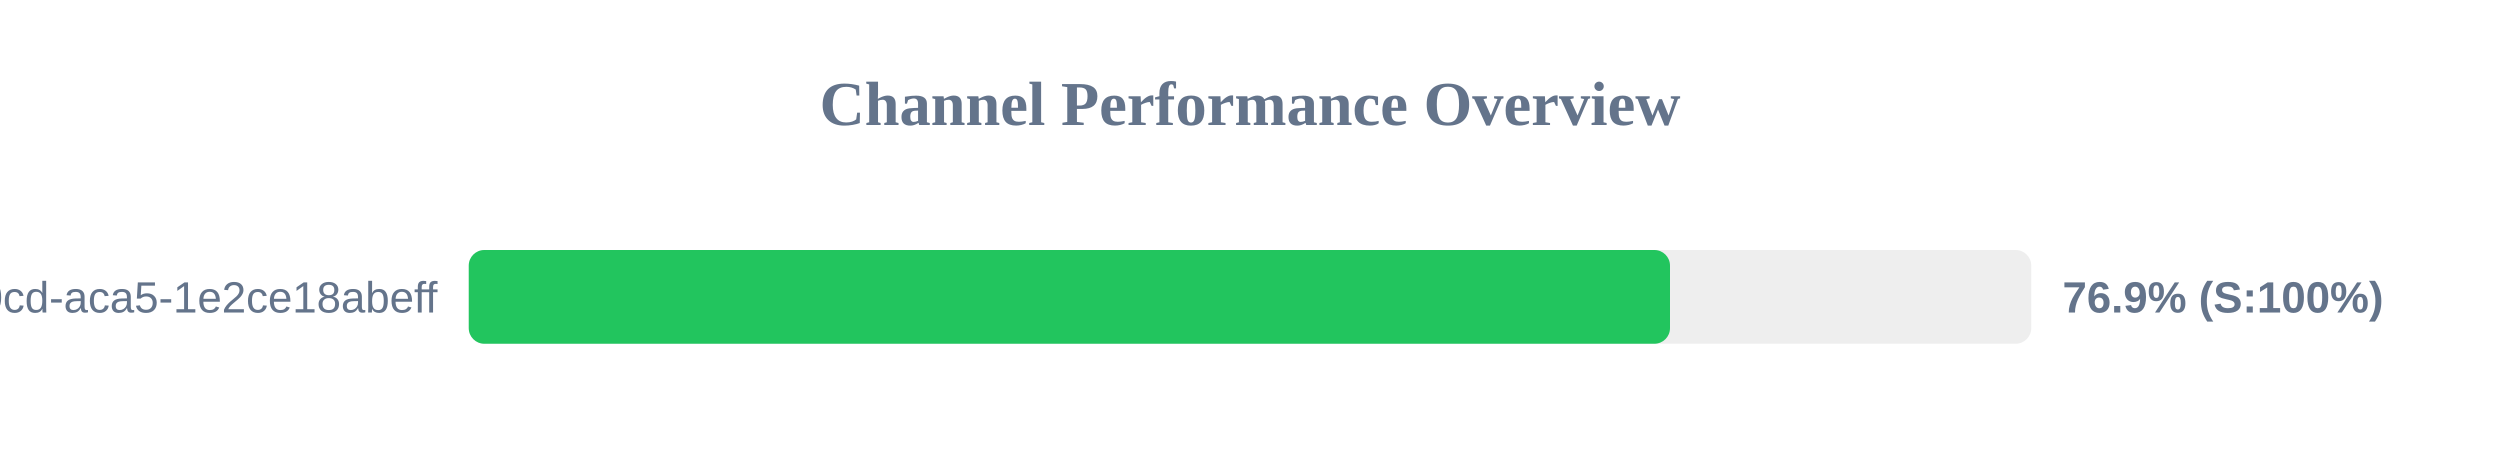
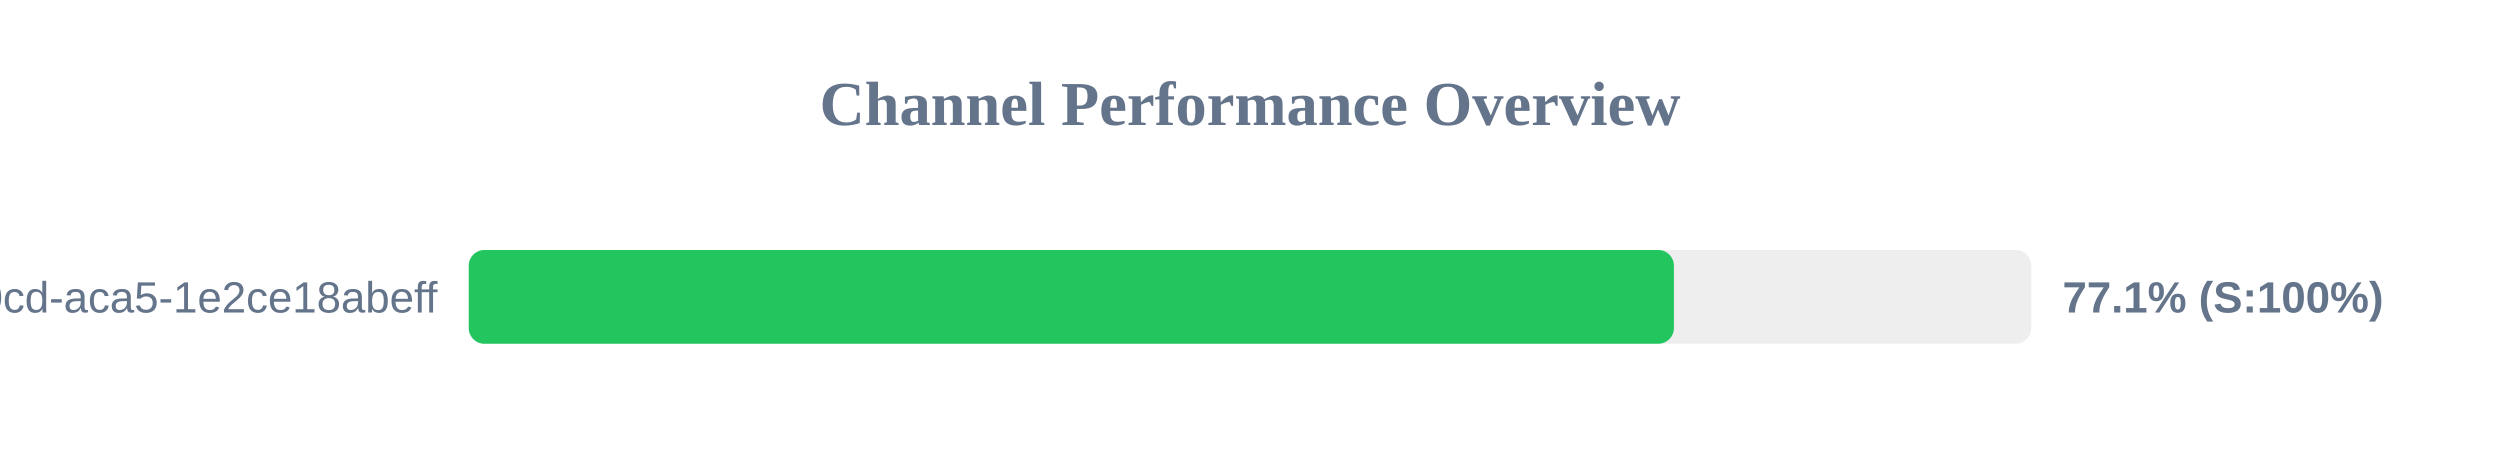
<svg xmlns="http://www.w3.org/2000/svg" width="800" height="150" version="1.1">
  <style>
        .row { font: 14px Arial; fill: #64748b; }
        .score { font: bold 14px Arial; fill: #64748b; }
    </style>
  <text x="400" y="40" text-anchor="middle" font-size="20px" font-weight="bold" fill="#64748b">Channel Performance Overview</text>
  <rect x="150" y="80" width="500" height="30" fill="#eee" rx="5" />
-   <rect x="150" y="80" width="384.4" height="30" fill="#22c55e" rx="5" />
+   <rect x="150" y="80" width="385.65" height="30" fill="#22c55e" rx="5" />
  <text x="140" y="100" text-anchor="end" class="row">?uuid=ebbeef45-0fd8-40cd-aca5-1e2ce18abeff</text>
-   <text x="660" y="100" text-anchor="start" class="score">76.9% (S:100%)</text>
+   <text x="660" y="100" text-anchor="start" class="score">77.1% (S:100%)</text>
</svg>
